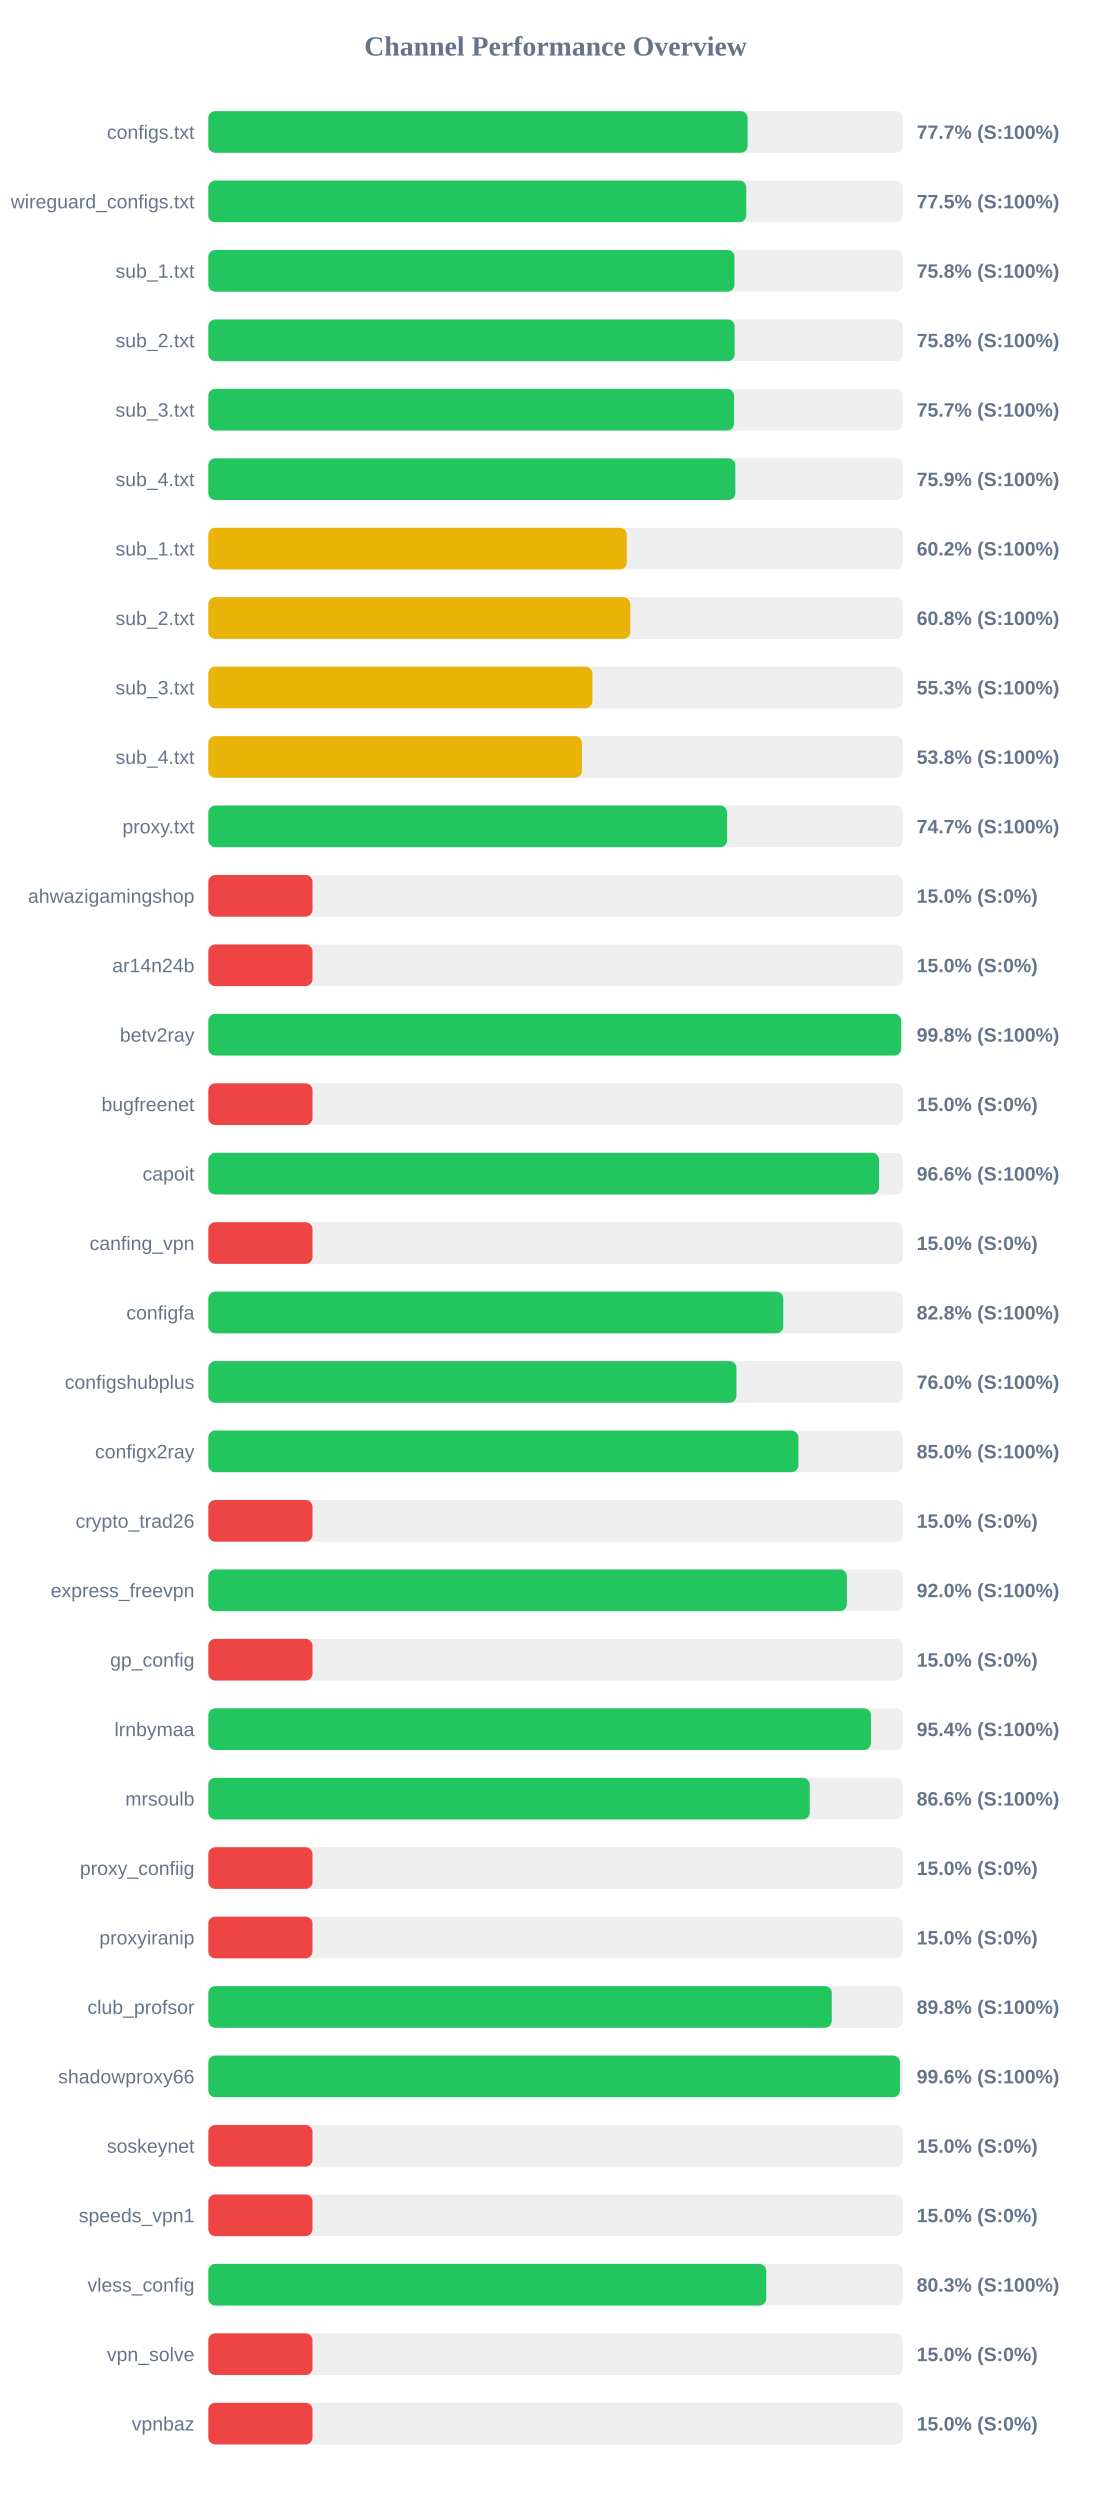
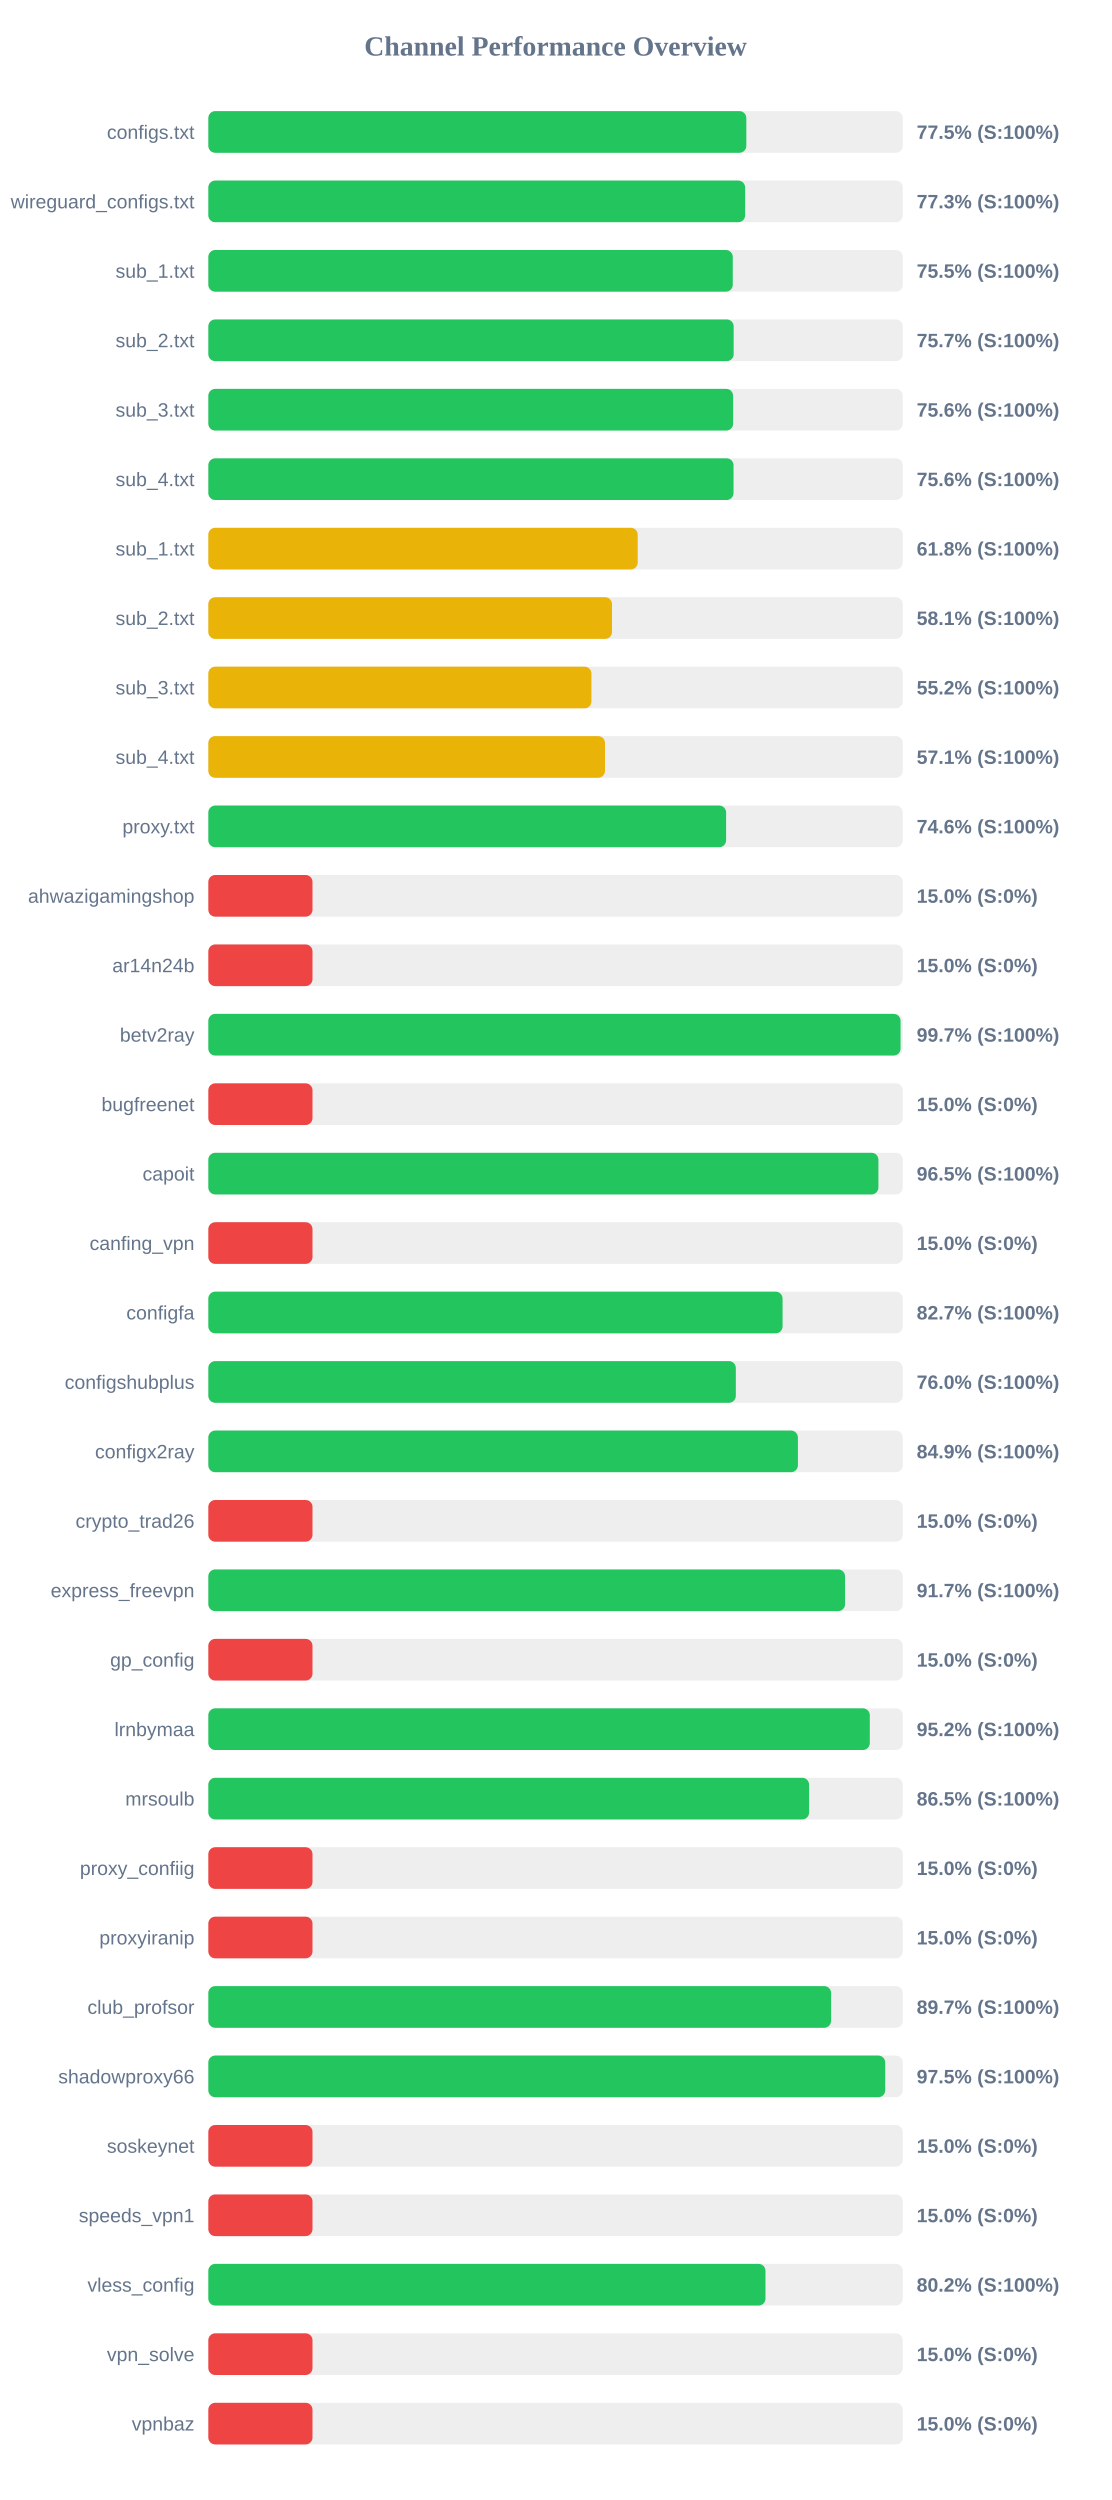
<svg xmlns="http://www.w3.org/2000/svg" width="800" height="1800" version="1.1">
  <style>
        .row { font: 14px Arial; fill: #64748b; }
        .score { font: bold 14px Arial; fill: #64748b; }
    </style>
  <text x="400" y="40" text-anchor="middle" font-size="20px" font-weight="bold" fill="#64748b">Channel Performance Overview</text>
  <rect x="150" y="80" width="500" height="30" fill="#eee" rx="5" />
-   <rect x="150" y="80" width="388.3" height="30" fill="#22c55e" rx="5" />
+   <rect x="150" y="80" width="387.35" height="30" fill="#22c55e" rx="5" />
  <text x="140" y="100" text-anchor="end" class="row">configs.txt</text>
-   <text x="660" y="100" text-anchor="start" class="score">77.7% (S:100%)</text>
+   <text x="660" y="100" text-anchor="start" class="score">77.5% (S:100%)</text>
  <rect x="150" y="130" width="500" height="30" fill="#eee" rx="5" />
-   <rect x="150" y="130" width="387.3" height="30" fill="#22c55e" rx="5" />
+   <rect x="150" y="130" width="386.5" height="30" fill="#22c55e" rx="5" />
  <text x="140" y="150" text-anchor="end" class="row">wireguard_configs.txt</text>
-   <text x="660" y="150" text-anchor="start" class="score">77.5% (S:100%)</text>
+   <text x="660" y="150" text-anchor="start" class="score">77.3% (S:100%)</text>
  <rect x="150" y="180" width="500" height="30" fill="#eee" rx="5" />
-   <rect x="150" y="180" width="378.8" height="30" fill="#22c55e" rx="5" />
+   <rect x="150" y="180" width="377.6" height="30" fill="#22c55e" rx="5" />
  <text x="140" y="200" text-anchor="end" class="row">sub_1.txt</text>
-   <text x="660" y="200" text-anchor="start" class="score">75.8% (S:100%)</text>
+   <text x="660" y="200" text-anchor="start" class="score">75.5% (S:100%)</text>
  <rect x="150" y="230" width="500" height="30" fill="#eee" rx="5" />
-   <rect x="150" y="230" width="378.95" height="30" fill="#22c55e" rx="5" />
+   <rect x="150" y="230" width="378.25" height="30" fill="#22c55e" rx="5" />
  <text x="140" y="250" text-anchor="end" class="row">sub_2.txt</text>
-   <text x="660" y="250" text-anchor="start" class="score">75.8% (S:100%)</text>
+   <text x="660" y="250" text-anchor="start" class="score">75.7% (S:100%)</text>
  <rect x="150" y="280" width="500" height="30" fill="#eee" rx="5" />
-   <rect x="150" y="280" width="378.55" height="30" fill="#22c55e" rx="5" />
+   <rect x="150" y="280" width="377.85" height="30" fill="#22c55e" rx="5" />
  <text x="140" y="300" text-anchor="end" class="row">sub_3.txt</text>
-   <text x="660" y="300" text-anchor="start" class="score">75.7% (S:100%)</text>
+   <text x="660" y="300" text-anchor="start" class="score">75.6% (S:100%)</text>
  <rect x="150" y="330" width="500" height="30" fill="#eee" rx="5" />
-   <rect x="150" y="330" width="379.45" height="30" fill="#22c55e" rx="5" />
+   <rect x="150" y="330" width="378.15" height="30" fill="#22c55e" rx="5" />
  <text x="140" y="350" text-anchor="end" class="row">sub_4.txt</text>
-   <text x="660" y="350" text-anchor="start" class="score">75.9% (S:100%)</text>
+   <text x="660" y="350" text-anchor="start" class="score">75.6% (S:100%)</text>
  <rect x="150" y="380" width="500" height="30" fill="#eee" rx="5" />
-   <rect x="150" y="380" width="301.25" height="30" fill="#eab308" rx="5" />
+   <rect x="150" y="380" width="309.15" height="30" fill="#eab308" rx="5" />
  <text x="140" y="400" text-anchor="end" class="row">sub_1.txt</text>
-   <text x="660" y="400" text-anchor="start" class="score">60.2% (S:100%)</text>
+   <text x="660" y="400" text-anchor="start" class="score">61.8% (S:100%)</text>
  <rect x="150" y="430" width="500" height="30" fill="#eee" rx="5" />
-   <rect x="150" y="430" width="303.8" height="30" fill="#eab308" rx="5" />
+   <rect x="150" y="430" width="290.65" height="30" fill="#eab308" rx="5" />
  <text x="140" y="450" text-anchor="end" class="row">sub_2.txt</text>
-   <text x="660" y="450" text-anchor="start" class="score">60.8% (S:100%)</text>
+   <text x="660" y="450" text-anchor="start" class="score">58.1% (S:100%)</text>
  <rect x="150" y="480" width="500" height="30" fill="#eee" rx="5" />
-   <rect x="150" y="480" width="276.55" height="30" fill="#eab308" rx="5" />
+   <rect x="150" y="480" width="275.85" height="30" fill="#eab308" rx="5" />
  <text x="140" y="500" text-anchor="end" class="row">sub_3.txt</text>
-   <text x="660" y="500" text-anchor="start" class="score">55.3% (S:100%)</text>
+   <text x="660" y="500" text-anchor="start" class="score">55.2% (S:100%)</text>
  <rect x="150" y="530" width="500" height="30" fill="#eee" rx="5" />
-   <rect x="150" y="530" width="269.0" height="30" fill="#eab308" rx="5" />
+   <rect x="150" y="530" width="285.6" height="30" fill="#eab308" rx="5" />
  <text x="140" y="550" text-anchor="end" class="row">sub_4.txt</text>
-   <text x="660" y="550" text-anchor="start" class="score">53.8% (S:100%)</text>
+   <text x="660" y="550" text-anchor="start" class="score">57.1% (S:100%)</text>
  <rect x="150" y="580" width="500" height="30" fill="#eee" rx="5" />
-   <rect x="150" y="580" width="373.5" height="30" fill="#22c55e" rx="5" />
+   <rect x="150" y="580" width="372.8" height="30" fill="#22c55e" rx="5" />
  <text x="140" y="600" text-anchor="end" class="row">proxy.txt</text>
-   <text x="660" y="600" text-anchor="start" class="score">74.7% (S:100%)</text>
+   <text x="660" y="600" text-anchor="start" class="score">74.6% (S:100%)</text>
  <rect x="150" y="630" width="500" height="30" fill="#eee" rx="5" />
  <rect x="150" y="630" width="75.0" height="30" fill="#ef4444" rx="5" />
  <text x="140" y="650" text-anchor="end" class="row">ahwazigamingshop</text>
  <text x="660" y="650" text-anchor="start" class="score">15.0% (S:0%)</text>
  <rect x="150" y="680" width="500" height="30" fill="#eee" rx="5" />
  <rect x="150" y="680" width="75.0" height="30" fill="#ef4444" rx="5" />
  <text x="140" y="700" text-anchor="end" class="row">ar14n24b</text>
  <text x="660" y="700" text-anchor="start" class="score">15.0% (S:0%)</text>
  <rect x="150" y="730" width="500" height="30" fill="#eee" rx="5" />
-   <rect x="150" y="730" width="498.85" height="30" fill="#22c55e" rx="5" />
+   <rect x="150" y="730" width="498.4" height="30" fill="#22c55e" rx="5" />
  <text x="140" y="750" text-anchor="end" class="row">betv2ray</text>
-   <text x="660" y="750" text-anchor="start" class="score">99.8% (S:100%)</text>
+   <text x="660" y="750" text-anchor="start" class="score">99.7% (S:100%)</text>
  <rect x="150" y="780" width="500" height="30" fill="#eee" rx="5" />
  <rect x="150" y="780" width="75.0" height="30" fill="#ef4444" rx="5" />
  <text x="140" y="800" text-anchor="end" class="row">bugfreenet</text>
  <text x="660" y="800" text-anchor="start" class="score">15.0% (S:0%)</text>
  <rect x="150" y="830" width="500" height="30" fill="#eee" rx="5" />
-   <rect x="150" y="830" width="482.9" height="30" fill="#22c55e" rx="5" />
+   <rect x="150" y="830" width="482.45" height="30" fill="#22c55e" rx="5" />
  <text x="140" y="850" text-anchor="end" class="row">capoit</text>
-   <text x="660" y="850" text-anchor="start" class="score">96.6% (S:100%)</text>
+   <text x="660" y="850" text-anchor="start" class="score">96.5% (S:100%)</text>
  <rect x="150" y="880" width="500" height="30" fill="#eee" rx="5" />
  <rect x="150" y="880" width="75.0" height="30" fill="#ef4444" rx="5" />
  <text x="140" y="900" text-anchor="end" class="row">canfing_vpn</text>
  <text x="660" y="900" text-anchor="start" class="score">15.0% (S:0%)</text>
  <rect x="150" y="930" width="500" height="30" fill="#eee" rx="5" />
-   <rect x="150" y="930" width="413.95" height="30" fill="#22c55e" rx="5" />
+   <rect x="150" y="930" width="413.45" height="30" fill="#22c55e" rx="5" />
  <text x="140" y="950" text-anchor="end" class="row">configfa</text>
-   <text x="660" y="950" text-anchor="start" class="score">82.8% (S:100%)</text>
+   <text x="660" y="950" text-anchor="start" class="score">82.7% (S:100%)</text>
  <rect x="150" y="980" width="500" height="30" fill="#eee" rx="5" />
-   <rect x="150" y="980" width="380.25" height="30" fill="#22c55e" rx="5" />
+   <rect x="150" y="980" width="379.8" height="30" fill="#22c55e" rx="5" />
  <text x="140" y="1000" text-anchor="end" class="row">configshubplus</text>
  <text x="660" y="1000" text-anchor="start" class="score">76.0% (S:100%)</text>
  <rect x="150" y="1030" width="500" height="30" fill="#eee" rx="5" />
-   <rect x="150" y="1030" width="424.85" height="30" fill="#22c55e" rx="5" />
+   <rect x="150" y="1030" width="424.5" height="30" fill="#22c55e" rx="5" />
  <text x="140" y="1050" text-anchor="end" class="row">configx2ray</text>
-   <text x="660" y="1050" text-anchor="start" class="score">85.0% (S:100%)</text>
+   <text x="660" y="1050" text-anchor="start" class="score">84.9% (S:100%)</text>
  <rect x="150" y="1080" width="500" height="30" fill="#eee" rx="5" />
  <rect x="150" y="1080" width="75.0" height="30" fill="#ef4444" rx="5" />
  <text x="140" y="1100" text-anchor="end" class="row">crypto_trad26</text>
  <text x="660" y="1100" text-anchor="start" class="score">15.0% (S:0%)</text>
  <rect x="150" y="1130" width="500" height="30" fill="#eee" rx="5" />
-   <rect x="150" y="1130" width="459.75" height="30" fill="#22c55e" rx="5" />
+   <rect x="150" y="1130" width="458.45" height="30" fill="#22c55e" rx="5" />
  <text x="140" y="1150" text-anchor="end" class="row">express_freevpn</text>
-   <text x="660" y="1150" text-anchor="start" class="score">92.0% (S:100%)</text>
+   <text x="660" y="1150" text-anchor="start" class="score">91.7% (S:100%)</text>
  <rect x="150" y="1180" width="500" height="30" fill="#eee" rx="5" />
  <rect x="150" y="1180" width="75.0" height="30" fill="#ef4444" rx="5" />
  <text x="140" y="1200" text-anchor="end" class="row">gp_config</text>
  <text x="660" y="1200" text-anchor="start" class="score">15.0% (S:0%)</text>
  <rect x="150" y="1230" width="500" height="30" fill="#eee" rx="5" />
-   <rect x="150" y="1230" width="477.1" height="30" fill="#22c55e" rx="5" />
+   <rect x="150" y="1230" width="476.25" height="30" fill="#22c55e" rx="5" />
  <text x="140" y="1250" text-anchor="end" class="row">lrnbymaa</text>
-   <text x="660" y="1250" text-anchor="start" class="score">95.4% (S:100%)</text>
+   <text x="660" y="1250" text-anchor="start" class="score">95.2% (S:100%)</text>
  <rect x="150" y="1280" width="500" height="30" fill="#eee" rx="5" />
-   <rect x="150" y="1280" width="433.0" height="30" fill="#22c55e" rx="5" />
+   <rect x="150" y="1280" width="432.55" height="30" fill="#22c55e" rx="5" />
  <text x="140" y="1300" text-anchor="end" class="row">mrsoulb</text>
-   <text x="660" y="1300" text-anchor="start" class="score">86.6% (S:100%)</text>
+   <text x="660" y="1300" text-anchor="start" class="score">86.5% (S:100%)</text>
  <rect x="150" y="1330" width="500" height="30" fill="#eee" rx="5" />
  <rect x="150" y="1330" width="75.0" height="30" fill="#ef4444" rx="5" />
  <text x="140" y="1350" text-anchor="end" class="row">proxy_confiig</text>
  <text x="660" y="1350" text-anchor="start" class="score">15.0% (S:0%)</text>
  <rect x="150" y="1380" width="500" height="30" fill="#eee" rx="5" />
  <rect x="150" y="1380" width="75.0" height="30" fill="#ef4444" rx="5" />
  <text x="140" y="1400" text-anchor="end" class="row">proxyiranip</text>
  <text x="660" y="1400" text-anchor="start" class="score">15.0% (S:0%)</text>
  <rect x="150" y="1430" width="500" height="30" fill="#eee" rx="5" />
-   <rect x="150" y="1430" width="448.85" height="30" fill="#22c55e" rx="5" />
+   <rect x="150" y="1430" width="448.4" height="30" fill="#22c55e" rx="5" />
  <text x="140" y="1450" text-anchor="end" class="row">club_profsor</text>
-   <text x="660" y="1450" text-anchor="start" class="score">89.8% (S:100%)</text>
+   <text x="660" y="1450" text-anchor="start" class="score">89.7% (S:100%)</text>
  <rect x="150" y="1480" width="500" height="30" fill="#eee" rx="5" />
-   <rect x="150" y="1480" width="498.0" height="30" fill="#22c55e" rx="5" />
+   <rect x="150" y="1480" width="487.35" height="30" fill="#22c55e" rx="5" />
  <text x="140" y="1500" text-anchor="end" class="row">shadowproxy66</text>
-   <text x="660" y="1500" text-anchor="start" class="score">99.6% (S:100%)</text>
+   <text x="660" y="1500" text-anchor="start" class="score">97.5% (S:100%)</text>
  <rect x="150" y="1530" width="500" height="30" fill="#eee" rx="5" />
  <rect x="150" y="1530" width="75.0" height="30" fill="#ef4444" rx="5" />
  <text x="140" y="1550" text-anchor="end" class="row">soskeynet</text>
  <text x="660" y="1550" text-anchor="start" class="score">15.0% (S:0%)</text>
  <rect x="150" y="1580" width="500" height="30" fill="#eee" rx="5" />
  <rect x="150" y="1580" width="75.0" height="30" fill="#ef4444" rx="5" />
  <text x="140" y="1600" text-anchor="end" class="row">speeds_vpn1</text>
  <text x="660" y="1600" text-anchor="start" class="score">15.0% (S:0%)</text>
  <rect x="150" y="1630" width="500" height="30" fill="#eee" rx="5" />
-   <rect x="150" y="1630" width="401.7" height="30" fill="#22c55e" rx="5" />
+   <rect x="150" y="1630" width="401.15" height="30" fill="#22c55e" rx="5" />
  <text x="140" y="1650" text-anchor="end" class="row">vless_config</text>
-   <text x="660" y="1650" text-anchor="start" class="score">80.3% (S:100%)</text>
+   <text x="660" y="1650" text-anchor="start" class="score">80.2% (S:100%)</text>
  <rect x="150" y="1680" width="500" height="30" fill="#eee" rx="5" />
  <rect x="150" y="1680" width="75.0" height="30" fill="#ef4444" rx="5" />
  <text x="140" y="1700" text-anchor="end" class="row">vpn_solve</text>
  <text x="660" y="1700" text-anchor="start" class="score">15.0% (S:0%)</text>
  <rect x="150" y="1730" width="500" height="30" fill="#eee" rx="5" />
  <rect x="150" y="1730" width="75.0" height="30" fill="#ef4444" rx="5" />
  <text x="140" y="1750" text-anchor="end" class="row">vpnbaz</text>
  <text x="660" y="1750" text-anchor="start" class="score">15.0% (S:0%)</text>
</svg>
